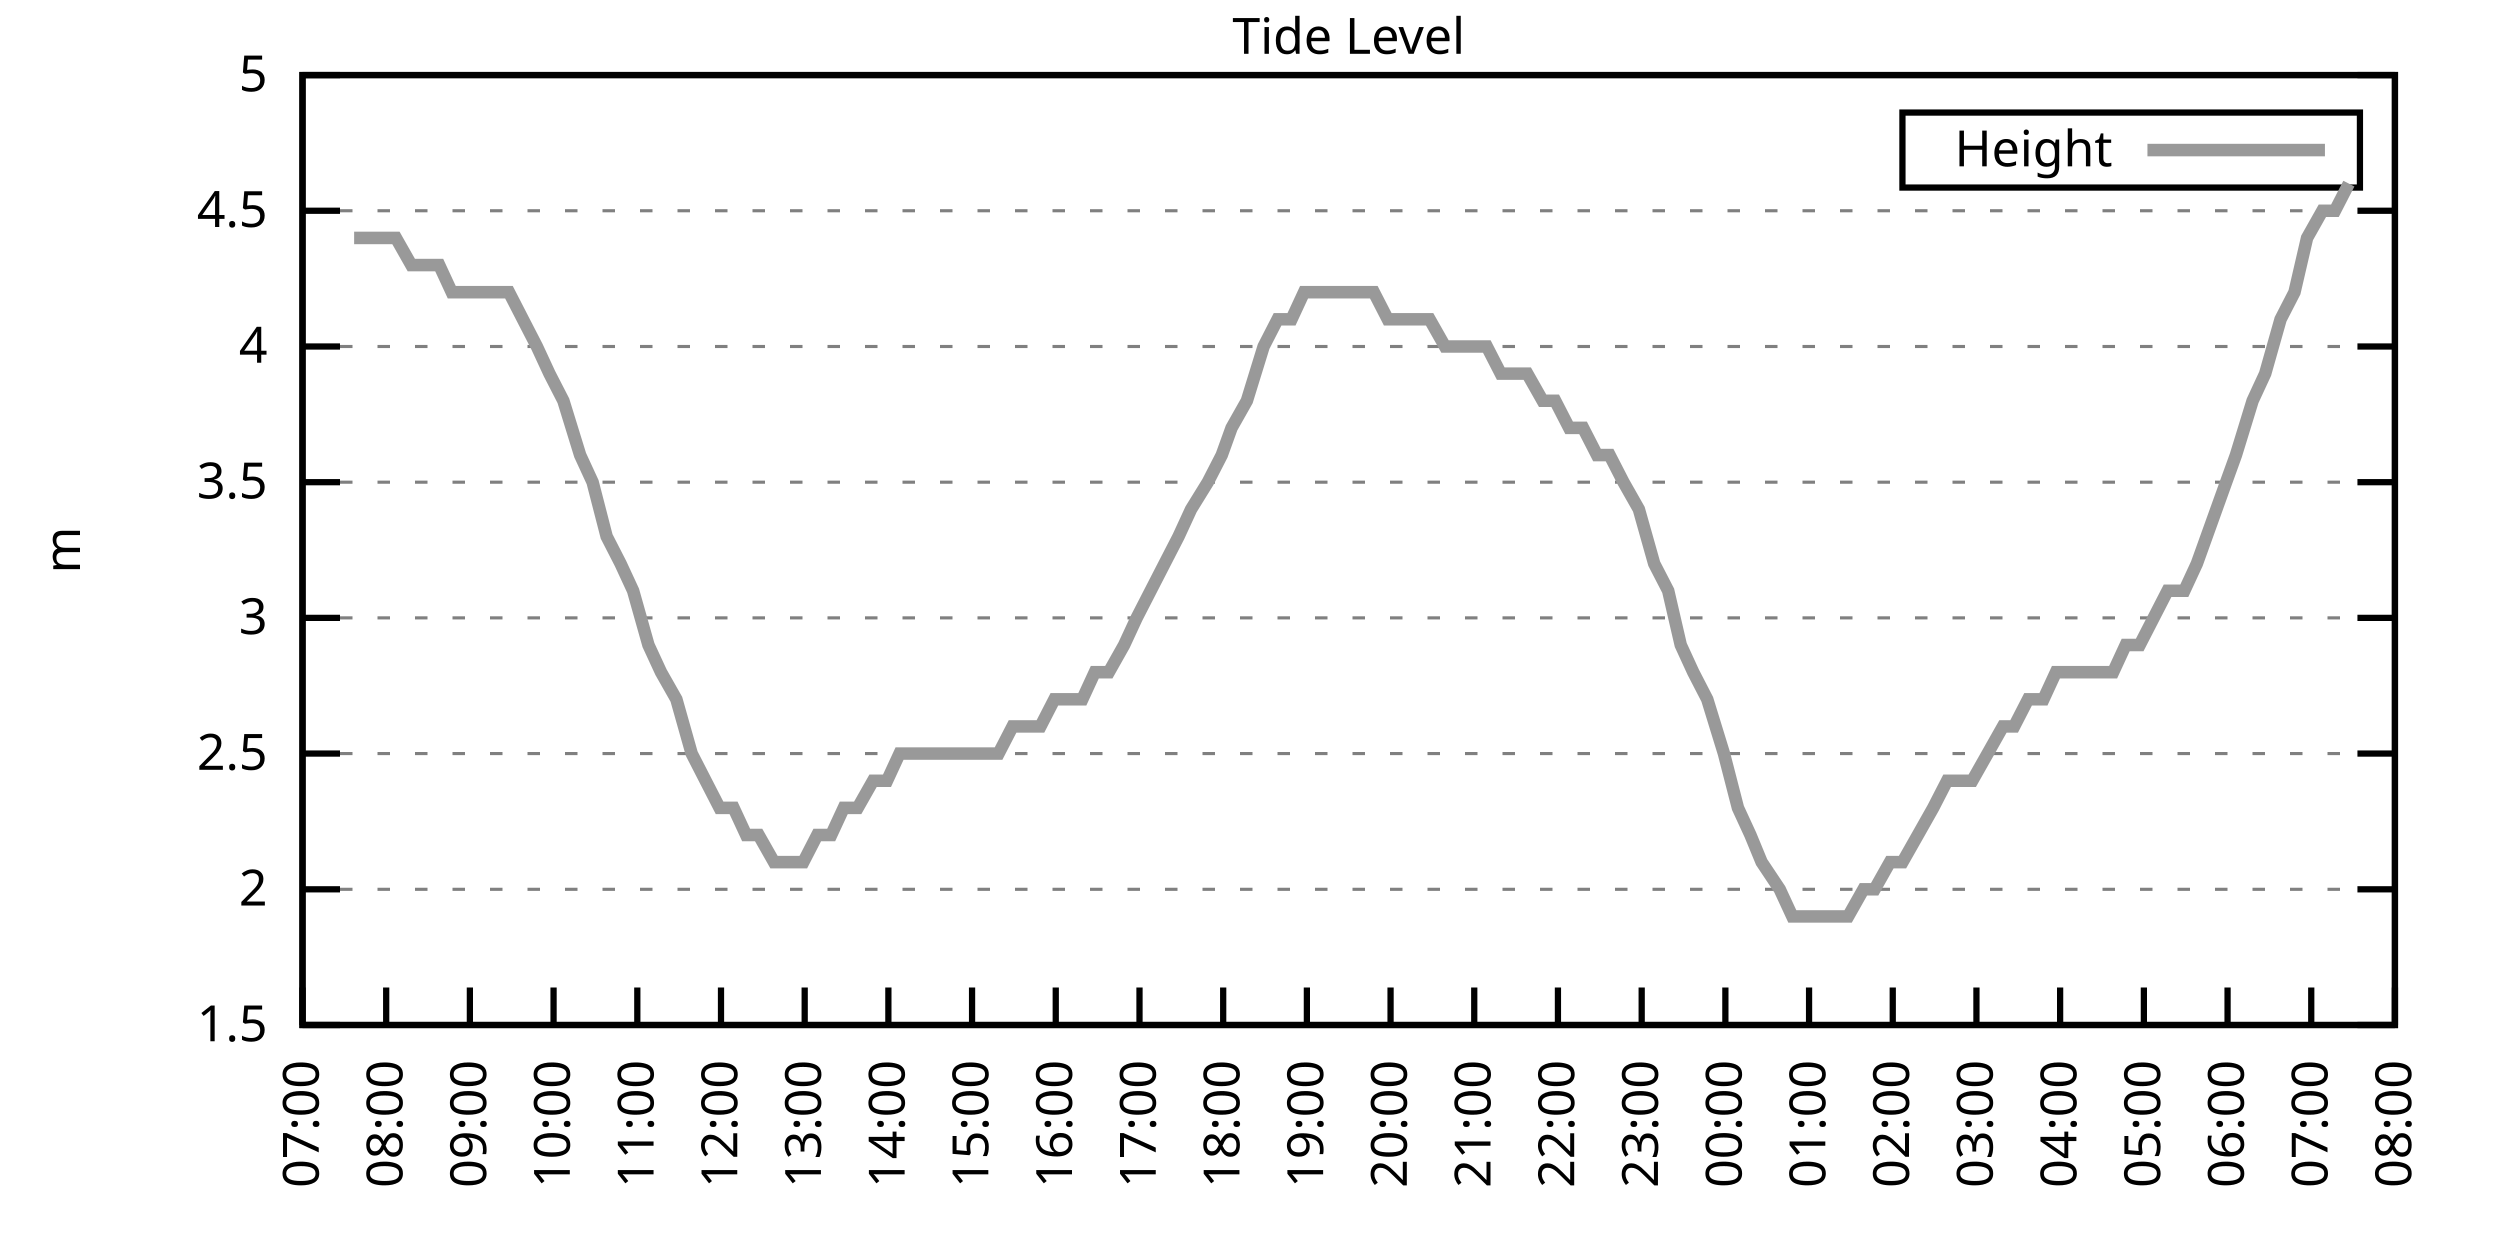
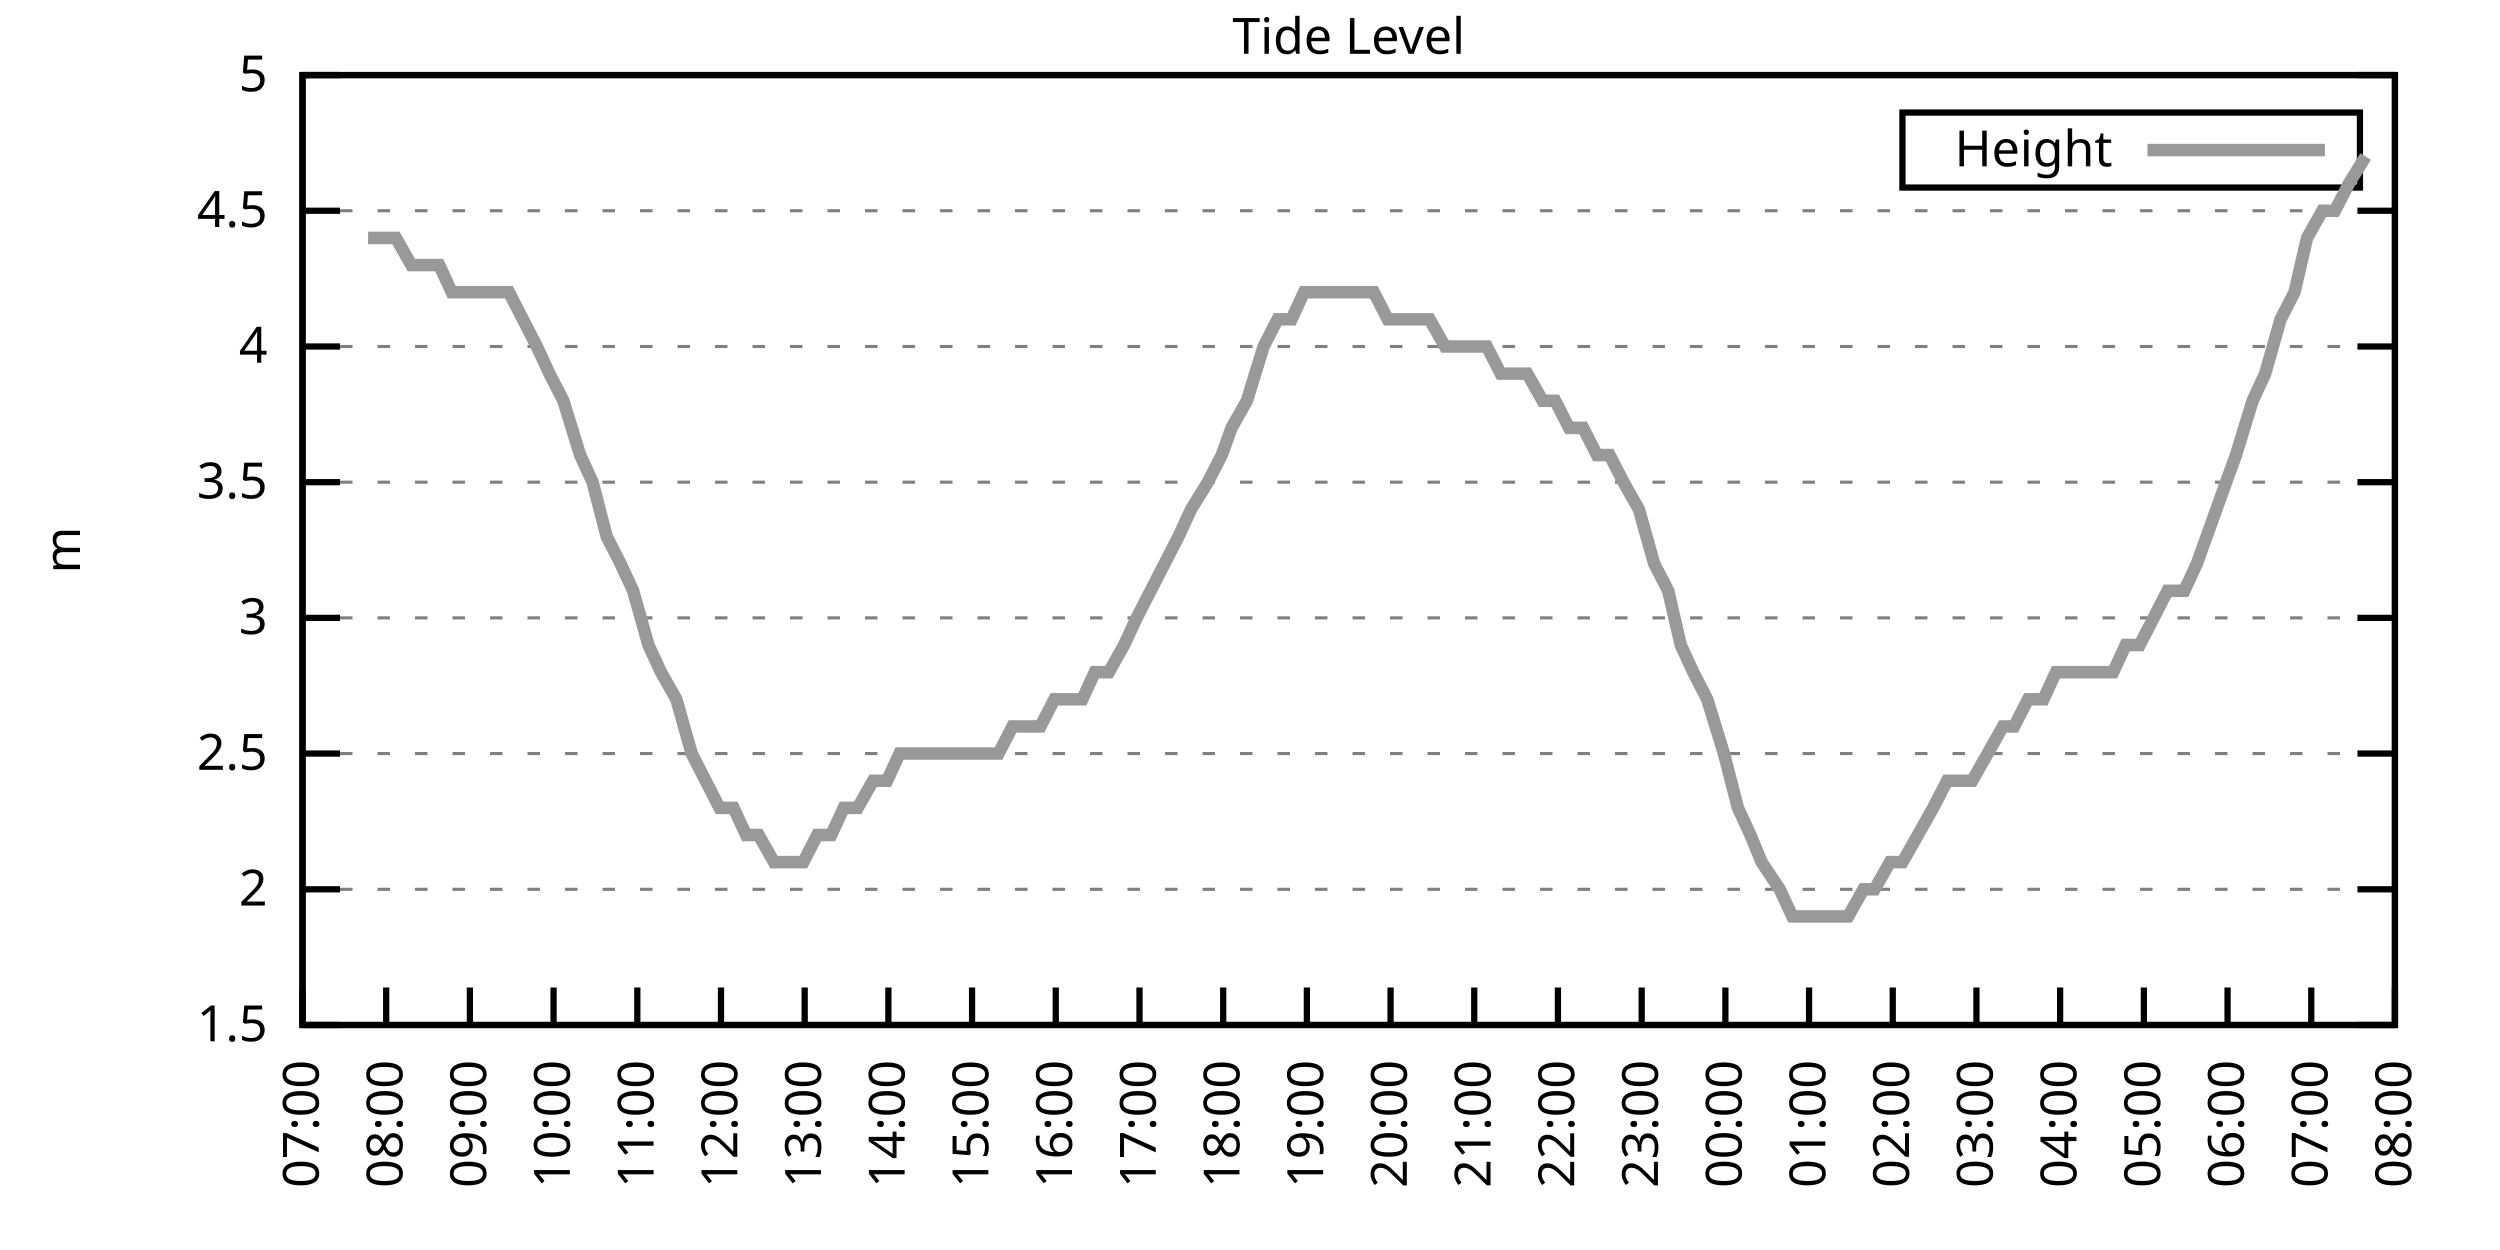
<svg xmlns="http://www.w3.org/2000/svg" xmlns:xlink="http://www.w3.org/1999/xlink" width="400" height="200" viewBox="0 0 400 200">
  <g id="gnuplot_canvas">
    <rect x="0" y="0" width="400" height="200" fill="none" />
    <defs>
      <circle id="gpDot" r="0.5" stroke-width="0.5" stroke="currentColor" />
      <path id="gpPt0" stroke-width="0.333" stroke="currentColor" d="M-1,0 h2 M0,-1 v2" />
      <path id="gpPt1" stroke-width="0.333" stroke="currentColor" d="M-1,-1 L1,1 M1,-1 L-1,1" />
      <path id="gpPt2" stroke-width="0.333" stroke="currentColor" d="M-1,0 L1,0 M0,-1 L0,1 M-1,-1 L1,1 M-1,1 L1,-1" />
      <rect id="gpPt3" stroke-width="0.333" stroke="currentColor" x="-1" y="-1" width="2" height="2" />
      <rect id="gpPt4" stroke-width="0.333" stroke="currentColor" fill="currentColor" x="-1" y="-1" width="2" height="2" />
      <circle id="gpPt5" stroke-width="0.333" stroke="currentColor" cx="0" cy="0" r="1" />
      <use xlink:href="#gpPt5" id="gpPt6" fill="currentColor" stroke="none" />
      <path id="gpPt7" stroke-width="0.333" stroke="currentColor" d="M0,-1.33 L-1.33,0.67 L1.33,0.67 z" />
      <use xlink:href="#gpPt7" id="gpPt8" fill="currentColor" stroke="none" />
      <use xlink:href="#gpPt7" id="gpPt9" stroke="currentColor" transform="rotate(180)" />
      <use xlink:href="#gpPt9" id="gpPt10" fill="currentColor" stroke="none" />
      <use xlink:href="#gpPt3" id="gpPt11" stroke="currentColor" transform="rotate(45)" />
      <use xlink:href="#gpPt11" id="gpPt12" fill="currentColor" stroke="none" />
      <path id="gpPt13" stroke-width="0.333" stroke="currentColor" d="M0,1.330 L1.265,0.411 L0.782,-1.067 L-0.782,-1.076 L-1.265,0.411 z" />
      <use xlink:href="#gpPt13" id="gpPt14" fill="currentColor" stroke="none" />
      <filter id="textbox" filterUnits="objectBoundingBox" x="0" y="0" height="1" width="1">
        <feFlood flood-color="white" flood-opacity="1" result="bgnd" />
        <feComposite in="SourceGraphic" in2="bgnd" operator="atop" />
      </filter>
      <filter id="greybox" filterUnits="objectBoundingBox" x="0" y="0" height="1" width="1">
        <feFlood flood-color="lightgrey" flood-opacity="1" result="grey" />
        <feComposite in="SourceGraphic" in2="grey" operator="atop" />
      </filter>
    </defs>
    <g fill="none" color="white" stroke="currentColor" stroke-width="1.00" stroke-linecap="butt" stroke-linejoin="miter">
</g>
    <g fill="none" color="black" stroke="currentColor" stroke-width="1.00" stroke-linecap="butt" stroke-linejoin="miter">
      <g stroke="none" shape-rendering="crispEdges">
        <polygon fill="rgb(255, 255, 255)" points="48.40,164.00 383.18,164.00 383.18,12.02 48.40,12.02 " />
      </g>
    </g>
    <g fill="none" color="black" stroke="currentColor" stroke-width="1.00" stroke-linecap="butt" stroke-linejoin="miter">
</g>
    <g fill="none" color="black" stroke="black" stroke-width="0.50" stroke-linecap="butt" stroke-linejoin="miter">
</g>
    <g fill="none" color="gray" stroke="currentColor" stroke-width="0.50" stroke-linecap="butt" stroke-linejoin="miter">
      <path stroke="gray" stroke-dasharray="2,4" class="gridline" d="M48.40,164.00 L383.19,164.00  " />
    </g>
    <g fill="none" color="gray" stroke="gray" stroke-width="1.00" stroke-linecap="butt" stroke-linejoin="miter">
</g>
    <g fill="none" color="black" stroke="currentColor" stroke-width="1.00" stroke-linecap="butt" stroke-linejoin="miter">
      <path stroke="black" d="M48.40,164.00 L54.40,164.00 M383.19,164.00 L377.19,164.00  " />
      <g transform="translate(42.80,166.60)" stroke="none" fill="black" font-family="Sans" font-size="8.00" text-anchor="end">
        <text>
          <tspan font-family="Sans"> 1.5</tspan>
        </text>
      </g>
    </g>
    <g fill="none" color="black" stroke="currentColor" stroke-width="1.00" stroke-linecap="butt" stroke-linejoin="miter">
</g>
    <g fill="none" color="black" stroke="black" stroke-width="0.50" stroke-linecap="butt" stroke-linejoin="miter">
</g>
    <g fill="none" color="gray" stroke="currentColor" stroke-width="0.50" stroke-linecap="butt" stroke-linejoin="miter">
      <path stroke="gray" stroke-dasharray="2,4" class="gridline" d="M48.40,142.29 L383.19,142.29  " />
    </g>
    <g fill="none" color="gray" stroke="gray" stroke-width="1.00" stroke-linecap="butt" stroke-linejoin="miter">
</g>
    <g fill="none" color="black" stroke="currentColor" stroke-width="1.00" stroke-linecap="butt" stroke-linejoin="miter">
      <path stroke="black" d="M48.40,142.29 L54.40,142.29 M383.19,142.29 L377.19,142.29  " />
      <g transform="translate(42.80,144.89)" stroke="none" fill="black" font-family="Sans" font-size="8.00" text-anchor="end">
        <text>
          <tspan font-family="Sans"> 2</tspan>
        </text>
      </g>
    </g>
    <g fill="none" color="black" stroke="currentColor" stroke-width="1.00" stroke-linecap="butt" stroke-linejoin="miter">
</g>
    <g fill="none" color="black" stroke="black" stroke-width="0.50" stroke-linecap="butt" stroke-linejoin="miter">
</g>
    <g fill="none" color="gray" stroke="currentColor" stroke-width="0.50" stroke-linecap="butt" stroke-linejoin="miter">
      <path stroke="gray" stroke-dasharray="2,4" class="gridline" d="M48.40,120.57 L383.19,120.57  " />
    </g>
    <g fill="none" color="gray" stroke="gray" stroke-width="1.00" stroke-linecap="butt" stroke-linejoin="miter">
</g>
    <g fill="none" color="black" stroke="currentColor" stroke-width="1.00" stroke-linecap="butt" stroke-linejoin="miter">
      <path stroke="black" d="M48.40,120.57 L54.40,120.57 M383.19,120.57 L377.19,120.57  " />
      <g transform="translate(42.80,123.17)" stroke="none" fill="black" font-family="Sans" font-size="8.00" text-anchor="end">
        <text>
          <tspan font-family="Sans"> 2.5</tspan>
        </text>
      </g>
    </g>
    <g fill="none" color="black" stroke="currentColor" stroke-width="1.00" stroke-linecap="butt" stroke-linejoin="miter">
</g>
    <g fill="none" color="black" stroke="black" stroke-width="0.50" stroke-linecap="butt" stroke-linejoin="miter">
</g>
    <g fill="none" color="gray" stroke="currentColor" stroke-width="0.50" stroke-linecap="butt" stroke-linejoin="miter">
      <path stroke="gray" stroke-dasharray="2,4" class="gridline" d="M48.40,98.86 L383.19,98.86  " />
    </g>
    <g fill="none" color="gray" stroke="gray" stroke-width="1.00" stroke-linecap="butt" stroke-linejoin="miter">
</g>
    <g fill="none" color="black" stroke="currentColor" stroke-width="1.00" stroke-linecap="butt" stroke-linejoin="miter">
      <path stroke="black" d="M48.40,98.86 L54.40,98.86 M383.19,98.86 L377.19,98.86  " />
      <g transform="translate(42.80,101.46)" stroke="none" fill="black" font-family="Sans" font-size="8.00" text-anchor="end">
        <text>
          <tspan font-family="Sans"> 3</tspan>
        </text>
      </g>
    </g>
    <g fill="none" color="black" stroke="currentColor" stroke-width="1.00" stroke-linecap="butt" stroke-linejoin="miter">
</g>
    <g fill="none" color="black" stroke="black" stroke-width="0.50" stroke-linecap="butt" stroke-linejoin="miter">
</g>
    <g fill="none" color="gray" stroke="currentColor" stroke-width="0.50" stroke-linecap="butt" stroke-linejoin="miter">
      <path stroke="gray" stroke-dasharray="2,4" class="gridline" d="M48.40,77.15 L383.19,77.15  " />
    </g>
    <g fill="none" color="gray" stroke="gray" stroke-width="1.00" stroke-linecap="butt" stroke-linejoin="miter">
</g>
    <g fill="none" color="black" stroke="currentColor" stroke-width="1.00" stroke-linecap="butt" stroke-linejoin="miter">
      <path stroke="black" d="M48.40,77.15 L54.40,77.15 M383.19,77.15 L377.19,77.15  " />
      <g transform="translate(42.80,79.75)" stroke="none" fill="black" font-family="Sans" font-size="8.00" text-anchor="end">
        <text>
          <tspan font-family="Sans"> 3.5</tspan>
        </text>
      </g>
    </g>
    <g fill="none" color="black" stroke="currentColor" stroke-width="1.00" stroke-linecap="butt" stroke-linejoin="miter">
</g>
    <g fill="none" color="black" stroke="black" stroke-width="0.50" stroke-linecap="butt" stroke-linejoin="miter">
</g>
    <g fill="none" color="gray" stroke="currentColor" stroke-width="0.50" stroke-linecap="butt" stroke-linejoin="miter">
      <path stroke="gray" stroke-dasharray="2,4" class="gridline" d="M48.40,55.44 L383.19,55.44  " />
    </g>
    <g fill="none" color="gray" stroke="gray" stroke-width="1.00" stroke-linecap="butt" stroke-linejoin="miter">
</g>
    <g fill="none" color="black" stroke="currentColor" stroke-width="1.00" stroke-linecap="butt" stroke-linejoin="miter">
      <path stroke="black" d="M48.40,55.44 L54.40,55.44 M383.19,55.44 L377.19,55.44  " />
      <g transform="translate(42.80,58.04)" stroke="none" fill="black" font-family="Sans" font-size="8.00" text-anchor="end">
        <text>
          <tspan font-family="Sans"> 4</tspan>
        </text>
      </g>
    </g>
    <g fill="none" color="black" stroke="currentColor" stroke-width="1.00" stroke-linecap="butt" stroke-linejoin="miter">
</g>
    <g fill="none" color="black" stroke="black" stroke-width="0.50" stroke-linecap="butt" stroke-linejoin="miter">
</g>
    <g fill="none" color="gray" stroke="currentColor" stroke-width="0.50" stroke-linecap="butt" stroke-linejoin="miter">
      <path stroke="gray" stroke-dasharray="2,4" class="gridline" d="M48.40,33.72 L383.19,33.72  " />
    </g>
    <g fill="none" color="gray" stroke="gray" stroke-width="1.00" stroke-linecap="butt" stroke-linejoin="miter">
</g>
    <g fill="none" color="black" stroke="currentColor" stroke-width="1.00" stroke-linecap="butt" stroke-linejoin="miter">
      <path stroke="black" d="M48.40,33.72 L54.40,33.72 M383.19,33.72 L377.19,33.72  " />
      <g transform="translate(42.80,36.32)" stroke="none" fill="black" font-family="Sans" font-size="8.00" text-anchor="end">
        <text>
          <tspan font-family="Sans"> 4.5</tspan>
        </text>
      </g>
    </g>
    <g fill="none" color="black" stroke="currentColor" stroke-width="1.00" stroke-linecap="butt" stroke-linejoin="miter">
</g>
    <g fill="none" color="black" stroke="black" stroke-width="0.50" stroke-linecap="butt" stroke-linejoin="miter">
</g>
    <g fill="none" color="gray" stroke="currentColor" stroke-width="0.50" stroke-linecap="butt" stroke-linejoin="miter">
      <path stroke="gray" stroke-dasharray="2,4" class="gridline" d="M48.40,12.01 L383.19,12.01  " />
    </g>
    <g fill="none" color="gray" stroke="gray" stroke-width="1.00" stroke-linecap="butt" stroke-linejoin="miter">
</g>
    <g fill="none" color="black" stroke="currentColor" stroke-width="1.00" stroke-linecap="butt" stroke-linejoin="miter">
      <path stroke="black" d="M48.40,12.01 L54.40,12.01 M383.19,12.01 L377.19,12.01  " />
      <g transform="translate(42.80,14.61)" stroke="none" fill="black" font-family="Sans" font-size="8.00" text-anchor="end">
        <text>
          <tspan font-family="Sans"> 5</tspan>
        </text>
      </g>
    </g>
    <g fill="none" color="black" stroke="currentColor" stroke-width="1.00" stroke-linecap="butt" stroke-linejoin="miter">
      <path stroke="black" d="M48.40,164.00 L48.40,158.00  " />
      <g transform="translate(51.00,169.60) rotate(270.00)" stroke="none" fill="black" font-family="Sans" font-size="8.00" text-anchor="end">
        <text>
          <tspan font-family="Sans">07:00</tspan>
        </text>
      </g>
    </g>
    <g fill="none" color="black" stroke="currentColor" stroke-width="1.00" stroke-linecap="butt" stroke-linejoin="miter">
      <path stroke="black" d="M61.79,164.00 L61.79,158.00  " />
      <g transform="translate(64.39,169.60) rotate(270.00)" stroke="none" fill="black" font-family="Sans" font-size="8.00" text-anchor="end">
        <text>
          <tspan font-family="Sans">08:00</tspan>
        </text>
      </g>
    </g>
    <g fill="none" color="black" stroke="currentColor" stroke-width="1.00" stroke-linecap="butt" stroke-linejoin="miter">
      <path stroke="black" d="M75.18,164.00 L75.18,158.00  " />
      <g transform="translate(77.78,169.60) rotate(270.00)" stroke="none" fill="black" font-family="Sans" font-size="8.00" text-anchor="end">
        <text>
          <tspan font-family="Sans">09:00</tspan>
        </text>
      </g>
    </g>
    <g fill="none" color="black" stroke="currentColor" stroke-width="1.00" stroke-linecap="butt" stroke-linejoin="miter">
      <path stroke="black" d="M88.57,164.00 L88.57,158.00  " />
      <g transform="translate(91.17,169.60) rotate(270.00)" stroke="none" fill="black" font-family="Sans" font-size="8.00" text-anchor="end">
        <text>
          <tspan font-family="Sans">10:00</tspan>
        </text>
      </g>
    </g>
    <g fill="none" color="black" stroke="currentColor" stroke-width="1.00" stroke-linecap="butt" stroke-linejoin="miter">
      <path stroke="black" d="M101.97,164.00 L101.97,158.00  " />
      <g transform="translate(104.57,169.60) rotate(270.00)" stroke="none" fill="black" font-family="Sans" font-size="8.00" text-anchor="end">
        <text>
          <tspan font-family="Sans">11:00</tspan>
        </text>
      </g>
    </g>
    <g fill="none" color="black" stroke="currentColor" stroke-width="1.00" stroke-linecap="butt" stroke-linejoin="miter">
      <path stroke="black" d="M115.36,164.00 L115.36,158.00  " />
      <g transform="translate(117.96,169.60) rotate(270.00)" stroke="none" fill="black" font-family="Sans" font-size="8.00" text-anchor="end">
        <text>
          <tspan font-family="Sans">12:00</tspan>
        </text>
      </g>
    </g>
    <g fill="none" color="black" stroke="currentColor" stroke-width="1.00" stroke-linecap="butt" stroke-linejoin="miter">
      <path stroke="black" d="M128.75,164.00 L128.75,158.00  " />
      <g transform="translate(131.35,169.60) rotate(270.00)" stroke="none" fill="black" font-family="Sans" font-size="8.00" text-anchor="end">
        <text>
          <tspan font-family="Sans">13:00</tspan>
        </text>
      </g>
    </g>
    <g fill="none" color="black" stroke="currentColor" stroke-width="1.00" stroke-linecap="butt" stroke-linejoin="miter">
      <path stroke="black" d="M142.14,164.00 L142.14,158.00  " />
      <g transform="translate(144.74,169.60) rotate(270.00)" stroke="none" fill="black" font-family="Sans" font-size="8.00" text-anchor="end">
        <text>
          <tspan font-family="Sans">14:00</tspan>
        </text>
      </g>
    </g>
    <g fill="none" color="black" stroke="currentColor" stroke-width="1.00" stroke-linecap="butt" stroke-linejoin="miter">
      <path stroke="black" d="M155.53,164.00 L155.53,158.00  " />
      <g transform="translate(158.13,169.60) rotate(270.00)" stroke="none" fill="black" font-family="Sans" font-size="8.00" text-anchor="end">
        <text>
          <tspan font-family="Sans">15:00</tspan>
        </text>
      </g>
    </g>
    <g fill="none" color="black" stroke="currentColor" stroke-width="1.00" stroke-linecap="butt" stroke-linejoin="miter">
      <path stroke="black" d="M168.92,164.00 L168.92,158.00  " />
      <g transform="translate(171.52,169.60) rotate(270.00)" stroke="none" fill="black" font-family="Sans" font-size="8.00" text-anchor="end">
        <text>
          <tspan font-family="Sans">16:00</tspan>
        </text>
      </g>
    </g>
    <g fill="none" color="black" stroke="currentColor" stroke-width="1.00" stroke-linecap="butt" stroke-linejoin="miter">
      <path stroke="black" d="M182.32,164.00 L182.32,158.00  " />
      <g transform="translate(184.92,169.60) rotate(270.00)" stroke="none" fill="black" font-family="Sans" font-size="8.00" text-anchor="end">
        <text>
          <tspan font-family="Sans">17:00</tspan>
        </text>
      </g>
    </g>
    <g fill="none" color="black" stroke="currentColor" stroke-width="1.00" stroke-linecap="butt" stroke-linejoin="miter">
      <path stroke="black" d="M195.71,164.00 L195.71,158.00  " />
      <g transform="translate(198.31,169.60) rotate(270.00)" stroke="none" fill="black" font-family="Sans" font-size="8.00" text-anchor="end">
        <text>
          <tspan font-family="Sans">18:00</tspan>
        </text>
      </g>
    </g>
    <g fill="none" color="black" stroke="currentColor" stroke-width="1.00" stroke-linecap="butt" stroke-linejoin="miter">
      <path stroke="black" d="M209.10,164.00 L209.10,158.00  " />
      <g transform="translate(211.70,169.60) rotate(270.00)" stroke="none" fill="black" font-family="Sans" font-size="8.00" text-anchor="end">
        <text>
          <tspan font-family="Sans">19:00</tspan>
        </text>
      </g>
    </g>
    <g fill="none" color="black" stroke="currentColor" stroke-width="1.00" stroke-linecap="butt" stroke-linejoin="miter">
      <path stroke="black" d="M222.49,164.00 L222.49,158.00  " />
      <g transform="translate(225.09,169.60) rotate(270.00)" stroke="none" fill="black" font-family="Sans" font-size="8.00" text-anchor="end">
        <text>
          <tspan font-family="Sans">20:00</tspan>
        </text>
      </g>
    </g>
    <g fill="none" color="black" stroke="currentColor" stroke-width="1.00" stroke-linecap="butt" stroke-linejoin="miter">
      <path stroke="black" d="M235.88,164.00 L235.88,158.00  " />
      <g transform="translate(238.48,169.60) rotate(270.00)" stroke="none" fill="black" font-family="Sans" font-size="8.00" text-anchor="end">
        <text>
          <tspan font-family="Sans">21:00</tspan>
        </text>
      </g>
    </g>
    <g fill="none" color="black" stroke="currentColor" stroke-width="1.00" stroke-linecap="butt" stroke-linejoin="miter">
      <path stroke="black" d="M249.27,164.00 L249.27,158.00  " />
      <g transform="translate(251.87,169.60) rotate(270.00)" stroke="none" fill="black" font-family="Sans" font-size="8.00" text-anchor="end">
        <text>
          <tspan font-family="Sans">22:00</tspan>
        </text>
      </g>
    </g>
    <g fill="none" color="black" stroke="currentColor" stroke-width="1.00" stroke-linecap="butt" stroke-linejoin="miter">
      <path stroke="black" d="M262.67,164.00 L262.67,158.00  " />
      <g transform="translate(265.27,169.60) rotate(270.00)" stroke="none" fill="black" font-family="Sans" font-size="8.00" text-anchor="end">
        <text>
          <tspan font-family="Sans">23:00</tspan>
        </text>
      </g>
    </g>
    <g fill="none" color="black" stroke="currentColor" stroke-width="1.00" stroke-linecap="butt" stroke-linejoin="miter">
      <path stroke="black" d="M276.06,164.00 L276.06,158.00  " />
      <g transform="translate(278.66,169.60) rotate(270.00)" stroke="none" fill="black" font-family="Sans" font-size="8.00" text-anchor="end">
        <text>
          <tspan font-family="Sans">00:00</tspan>
        </text>
      </g>
    </g>
    <g fill="none" color="black" stroke="currentColor" stroke-width="1.00" stroke-linecap="butt" stroke-linejoin="miter">
      <path stroke="black" d="M289.45,164.00 L289.45,158.00  " />
      <g transform="translate(292.05,169.60) rotate(270.00)" stroke="none" fill="black" font-family="Sans" font-size="8.00" text-anchor="end">
        <text>
          <tspan font-family="Sans">01:00</tspan>
        </text>
      </g>
    </g>
    <g fill="none" color="black" stroke="currentColor" stroke-width="1.00" stroke-linecap="butt" stroke-linejoin="miter">
      <path stroke="black" d="M302.84,164.00 L302.84,158.00  " />
      <g transform="translate(305.44,169.60) rotate(270.00)" stroke="none" fill="black" font-family="Sans" font-size="8.00" text-anchor="end">
        <text>
          <tspan font-family="Sans">02:00</tspan>
        </text>
      </g>
    </g>
    <g fill="none" color="black" stroke="currentColor" stroke-width="1.00" stroke-linecap="butt" stroke-linejoin="miter">
      <path stroke="black" d="M316.23,164.00 L316.23,158.00  " />
      <g transform="translate(318.83,169.60) rotate(270.00)" stroke="none" fill="black" font-family="Sans" font-size="8.00" text-anchor="end">
        <text>
          <tspan font-family="Sans">03:00</tspan>
        </text>
      </g>
    </g>
    <g fill="none" color="black" stroke="currentColor" stroke-width="1.00" stroke-linecap="butt" stroke-linejoin="miter">
      <path stroke="black" d="M329.62,164.00 L329.62,158.00  " />
      <g transform="translate(332.22,169.60) rotate(270.00)" stroke="none" fill="black" font-family="Sans" font-size="8.00" text-anchor="end">
        <text>
          <tspan font-family="Sans">04:00</tspan>
        </text>
      </g>
    </g>
    <g fill="none" color="black" stroke="currentColor" stroke-width="1.00" stroke-linecap="butt" stroke-linejoin="miter">
      <path stroke="black" d="M343.02,164.00 L343.02,158.00  " />
      <g transform="translate(345.62,169.60) rotate(270.00)" stroke="none" fill="black" font-family="Sans" font-size="8.00" text-anchor="end">
        <text>
          <tspan font-family="Sans">05:00</tspan>
        </text>
      </g>
    </g>
    <g fill="none" color="black" stroke="currentColor" stroke-width="1.00" stroke-linecap="butt" stroke-linejoin="miter">
      <path stroke="black" d="M356.41,164.00 L356.41,158.00  " />
      <g transform="translate(359.01,169.60) rotate(270.00)" stroke="none" fill="black" font-family="Sans" font-size="8.00" text-anchor="end">
        <text>
          <tspan font-family="Sans">06:00</tspan>
        </text>
      </g>
    </g>
    <g fill="none" color="black" stroke="currentColor" stroke-width="1.00" stroke-linecap="butt" stroke-linejoin="miter">
      <path stroke="black" d="M369.80,164.00 L369.80,158.00  " />
      <g transform="translate(372.40,169.60) rotate(270.00)" stroke="none" fill="black" font-family="Sans" font-size="8.00" text-anchor="end">
        <text>
          <tspan font-family="Sans">07:00</tspan>
        </text>
      </g>
    </g>
    <g fill="none" color="black" stroke="currentColor" stroke-width="1.00" stroke-linecap="butt" stroke-linejoin="miter">
      <path stroke="black" d="M383.19,164.00 L383.19,158.00  " />
      <g transform="translate(385.79,169.60) rotate(270.00)" stroke="none" fill="black" font-family="Sans" font-size="8.00" text-anchor="end">
        <text>
          <tspan font-family="Sans">08:00</tspan>
        </text>
      </g>
    </g>
    <g fill="none" color="black" stroke="currentColor" stroke-width="1.00" stroke-linecap="butt" stroke-linejoin="miter">
</g>
    <g fill="none" color="black" stroke="currentColor" stroke-width="1.00" stroke-linecap="butt" stroke-linejoin="miter">
      <path stroke="black" d="M48.40,12.01 L48.40,164.00 L383.19,164.00 L383.19,12.01 L48.40,12.01 Z  " />
    </g>
    <g fill="none" color="black" stroke="currentColor" stroke-width="1.00" stroke-linecap="butt" stroke-linejoin="miter">
</g>
    <g fill="none" color="black" stroke="currentColor" stroke-width="1.00" stroke-linecap="butt" stroke-linejoin="miter">
      <path stroke="black" d="M304.39,30.01 L304.39,18.01 L377.59,18.01 L377.59,30.01 L304.39,30.01 Z  " />
    </g>
    <g id="Tide_level_plot_1">
      <g fill="none" color="white" stroke="black" stroke-width="2.00" stroke-linecap="butt" stroke-linejoin="miter">
</g>
      <g fill="none" color="black" stroke="currentColor" stroke-width="2.00" stroke-linecap="butt" stroke-linejoin="miter">
        <g transform="translate(337.99,26.61)" stroke="none" fill="black" font-family="Sans" font-size="8.00" text-anchor="end">
          <text>
            <tspan font-family="Sans">Height</tspan>
          </text>
        </g>
      </g>
      <g fill="none" color="black" stroke="currentColor" stroke-width="2.00" stroke-linecap="butt" stroke-linejoin="miter">
-         <path stroke="rgb(153, 153, 153)" d="M343.59,24.01 L371.99,24.01 M56.66,38.07 L58.89,38.07 L61.57,38.07 L63.35,38.07 L65.81,42.41 L68.04,42.41   L70.27,42.41 L72.28,46.75 L74.74,46.75 L76.75,46.75 L78.98,46.75 L81.43,46.75 L83.66,51.09 L85.90,55.44   L87.91,59.78 L90.14,64.12 L92.82,72.81 L94.82,77.15 L97.06,85.83 L99.29,90.18 L101.30,94.52 L103.75,103.20   L105.76,107.55 L108.22,111.89 L110.67,120.57 L112.90,124.92 L115.13,129.26 L117.37,129.26 L119.38,133.60 L121.38,133.60   L123.84,137.94 L126.29,137.94 L128.53,137.94 L130.76,133.60 L132.99,133.60 L135.00,129.26 L137.23,129.26 L139.69,124.92   L141.92,124.92 L143.93,120.57 L145.94,120.57 L148.39,120.57 L150.85,120.57 L153.08,120.57 L155.31,120.57 L157.54,120.57   L159.77,120.57 L162.01,116.23 L164.24,116.23 L166.47,116.23 L168.70,111.89 L170.93,111.89 L173.17,111.89 L175.17,107.55   L177.41,107.55 L179.86,103.20 L181.87,98.86 L184.10,94.52 L186.33,90.18 L188.57,85.83 L190.57,81.49 L193.25,77.15   L195.48,72.81 L197.05,68.46 L199.50,64.12 L202.18,55.44 L204.41,51.09 L206.64,51.09 L208.65,46.75 L210.88,46.75   L213.12,46.75 L215.57,46.75 L217.58,46.75 L219.81,46.75 L222.04,51.09 L224.05,51.09 L226.73,51.09 L228.74,51.09   L231.20,55.44 L233.43,55.44 L235.66,55.44 L237.89,55.44 L240.12,59.78 L242.36,59.78 L244.36,59.78 L246.82,64.12   L248.83,64.12 L251.06,68.46 L253.29,68.46 L255.52,72.81 L257.53,72.81 L259.76,77.15 L262.22,81.49 L264.67,90.18   L266.91,94.52 L268.92,103.20 L270.92,107.55 L273.16,111.89 L275.83,120.57 L278.07,129.26 L280.07,133.60 L281.86,137.94   L284.76,142.29 L286.77,146.63 L289.00,146.63 L290.79,146.63 L293.69,146.63 L295.70,146.63 L298.15,142.29 L299.94,142.29   L302.39,137.94 L304.40,137.94 L306.86,133.60 L309.31,129.26 L311.54,124.92 L313.78,124.92 L315.56,124.92 L318.02,120.57   L320.47,116.23 L322.26,116.23 L324.49,111.89 L326.95,111.89 L328.95,107.55 L331.41,107.55 L333.86,107.55 L335.87,107.55   L338.10,107.55 L340.11,103.20 L342.35,103.20 L344.58,98.86 L346.81,94.52 L349.49,94.52 L351.50,90.18 L356.18,77.15   L357.75,72.81 L360.42,64.12 L362.43,59.78 L364.89,51.09 L367.12,46.75 L369.13,38.07 L371.58,33.72 L373.59,33.72   L375.82,29.38  " />
+         <path stroke="rgb(153, 153, 153)" d="M343.59,24.01 L371.99,24.01 M58.89,38.07 L61.57,38.07 L63.35,38.07 L65.81,42.41 L68.04,42.41 L70.27,42.41   L72.28,46.75 L74.74,46.75 L76.75,46.75 L78.98,46.75 L81.43,46.75 L83.66,51.09 L85.90,55.44 L87.91,59.78   L90.14,64.12 L92.82,72.81 L94.82,77.15 L97.06,85.83 L99.29,90.18 L101.30,94.52 L103.75,103.20 L105.76,107.55   L108.22,111.89 L110.67,120.57 L112.90,124.92 L115.13,129.26 L117.37,129.26 L119.38,133.60 L121.38,133.60 L123.84,137.94   L126.29,137.94 L128.53,137.94 L130.76,133.60 L132.99,133.60 L135.00,129.26 L137.23,129.26 L139.69,124.92 L141.92,124.92   L143.93,120.57 L145.94,120.57 L148.39,120.57 L150.85,120.57 L153.08,120.57 L155.31,120.57 L157.54,120.57 L159.77,120.57   L162.01,116.23 L164.24,116.23 L166.47,116.23 L168.70,111.89 L170.93,111.89 L173.17,111.89 L175.17,107.55 L177.41,107.55   L179.86,103.20 L181.87,98.86 L184.10,94.52 L186.33,90.18 L188.57,85.83 L190.57,81.49 L193.25,77.15 L195.48,72.81   L197.05,68.46 L199.50,64.12 L202.18,55.44 L204.41,51.09 L206.64,51.09 L208.65,46.75 L210.88,46.75 L213.12,46.75   L215.57,46.75 L217.58,46.75 L219.81,46.75 L222.04,51.09 L224.05,51.09 L226.73,51.09 L228.74,51.09 L231.20,55.44   L233.43,55.44 L235.66,55.44 L237.89,55.44 L240.12,59.78 L242.36,59.78 L244.36,59.78 L246.82,64.12 L248.83,64.12   L251.06,68.46 L253.29,68.46 L255.52,72.81 L257.53,72.81 L259.76,77.15 L262.22,81.49 L264.67,90.18 L266.91,94.52   L268.92,103.20 L270.92,107.55 L273.16,111.89 L275.83,120.57 L278.07,129.26 L280.07,133.60 L281.86,137.94 L284.76,142.29   L286.77,146.63 L289.00,146.63 L290.79,146.63 L293.69,146.63 L295.70,146.63 L298.15,142.29 L299.94,142.29 L302.39,137.94   L304.40,137.94 L306.86,133.60 L309.31,129.26 L311.54,124.92 L313.78,124.92 L315.56,124.92 L318.02,120.57 L320.47,116.23   L322.26,116.23 L324.49,111.89 L326.95,111.89 L328.95,107.55 L331.41,107.55 L333.86,107.55 L335.87,107.55 L338.10,107.55   L340.11,103.20 L342.35,103.20 L344.58,98.86 L346.81,94.52 L349.49,94.52 L351.50,90.18 L356.18,77.15 L357.75,72.81   L360.42,64.12 L362.43,59.78 L364.89,51.09 L367.12,46.75 L369.13,38.07 L371.58,33.72 L373.59,33.72 L375.82,29.38   L378.50,25.04  " />
      </g>
    </g>
    <g fill="none" color="black" stroke="currentColor" stroke-width="2.00" stroke-linecap="butt" stroke-linejoin="miter">
</g>
    <g fill="none" color="black" stroke="black" stroke-width="1.00" stroke-linecap="butt" stroke-linejoin="miter">
</g>
    <g fill="none" color="black" stroke="currentColor" stroke-width="1.00" stroke-linecap="butt" stroke-linejoin="miter">
      <path stroke="black" d="M48.40,12.01 L48.40,164.00 L383.19,164.00 L383.19,12.01 L48.40,12.01 Z  " />
      <g transform="translate(12.80,88.01) rotate(270.00)" stroke="none" fill="black" font-family="Sans" font-size="8.00" text-anchor="middle">
        <text>
          <tspan font-family="Sans">m</tspan>
        </text>
      </g>
    </g>
    <g fill="none" color="black" stroke="currentColor" stroke-width="1.00" stroke-linecap="butt" stroke-linejoin="miter">
</g>
    <g fill="none" color="black" stroke="currentColor" stroke-width="1.00" stroke-linecap="butt" stroke-linejoin="miter">
      <g transform="translate(215.79,8.61)" stroke="none" fill="black" font-family="Sans" font-size="8.00" text-anchor="middle">
        <text>
          <tspan font-family="Sans">Tide Level</tspan>
        </text>
      </g>
    </g>
    <g fill="none" color="black" stroke="currentColor" stroke-width="1.00" stroke-linecap="butt" stroke-linejoin="miter">
</g>
  </g>
</svg>
